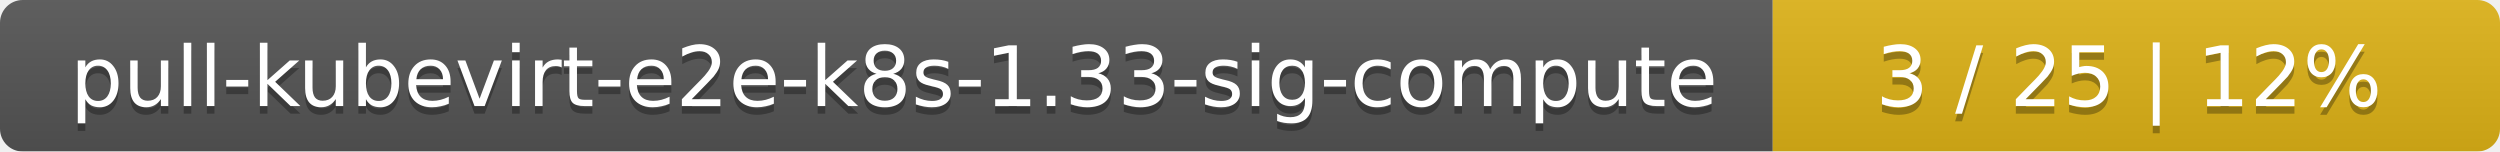
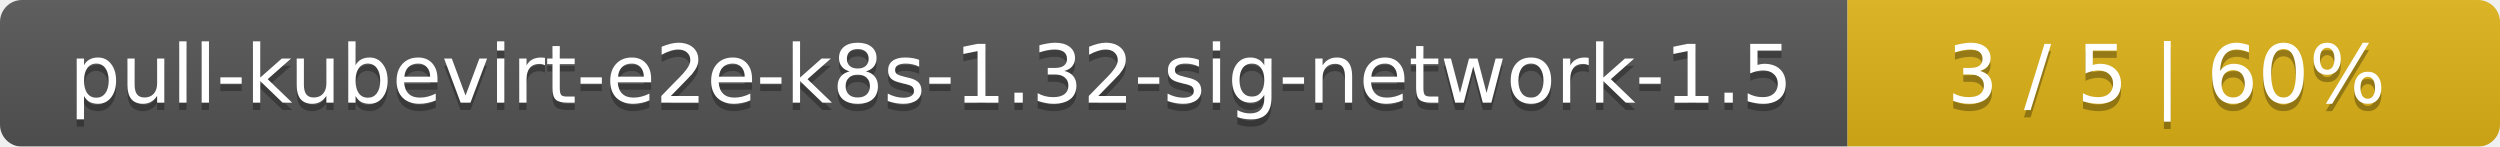
- <svg xmlns="http://www.w3.org/2000/svg" width="330" height="20">
+ <svg xmlns="http://www.w3.org/2000/svg" width="341" height="20">
  <linearGradient id="smooth" x2="0" y2="100%">
    <stop offset="0" stop-color="#bbb" stop-opacity=".1" />
    <stop offset="1" stop-opacity=".1" />
  </linearGradient>
  <mask id="round">
-     <rect width="330" height="20" rx="3" fill="#fff" />
+     <rect width="341" height="20" rx="3" fill="#fff" />
  </mask>
  <g mask="url(#round)">
-     <rect width="234" height="20" fill="#555" />
-     <rect x="234" width="96" height="20" fill="#dfb317" />
-     <rect width="330" height="20" fill="url(#smooth)" />
+     <rect width="252" height="20" fill="#555" />
+     <rect x="252" width="89" height="20" fill="#dfb317" />
+     <rect width="341" height="20" fill="url(#smooth)" />
  </g>
  <g fill="#fff" text-anchor="middle" font-family="DejaVu Sans,Verdana,Geneva,sans-serif" font-size="11">
-     <text x="118" y="15" fill="#010101" fill-opacity=".3">pull-kubevirt-e2e-k8s-1.33-sig-compute</text>
-     <text x="118" y="14">pull-kubevirt-e2e-k8s-1.33-sig-compute</text>
-     <text x="281" y="15" fill="#010101" fill-opacity=".3">3 / 25    |    12%</text>
-     <text x="281" y="14">3 / 25    |    12%</text>
+     <text x="127" y="15" fill="#010101" fill-opacity=".3">pull-kubevirt-e2e-k8s-1.32-sig-network-1.5</text>
+     <text x="127" y="14">pull-kubevirt-e2e-k8s-1.32-sig-network-1.5</text>
+     <text x="295.5" y="15" fill="#010101" fill-opacity=".3">3 / 5    |    60%</text>
+     <text x="295.5" y="14">3 / 5    |    60%</text>
  </g>
</svg>
